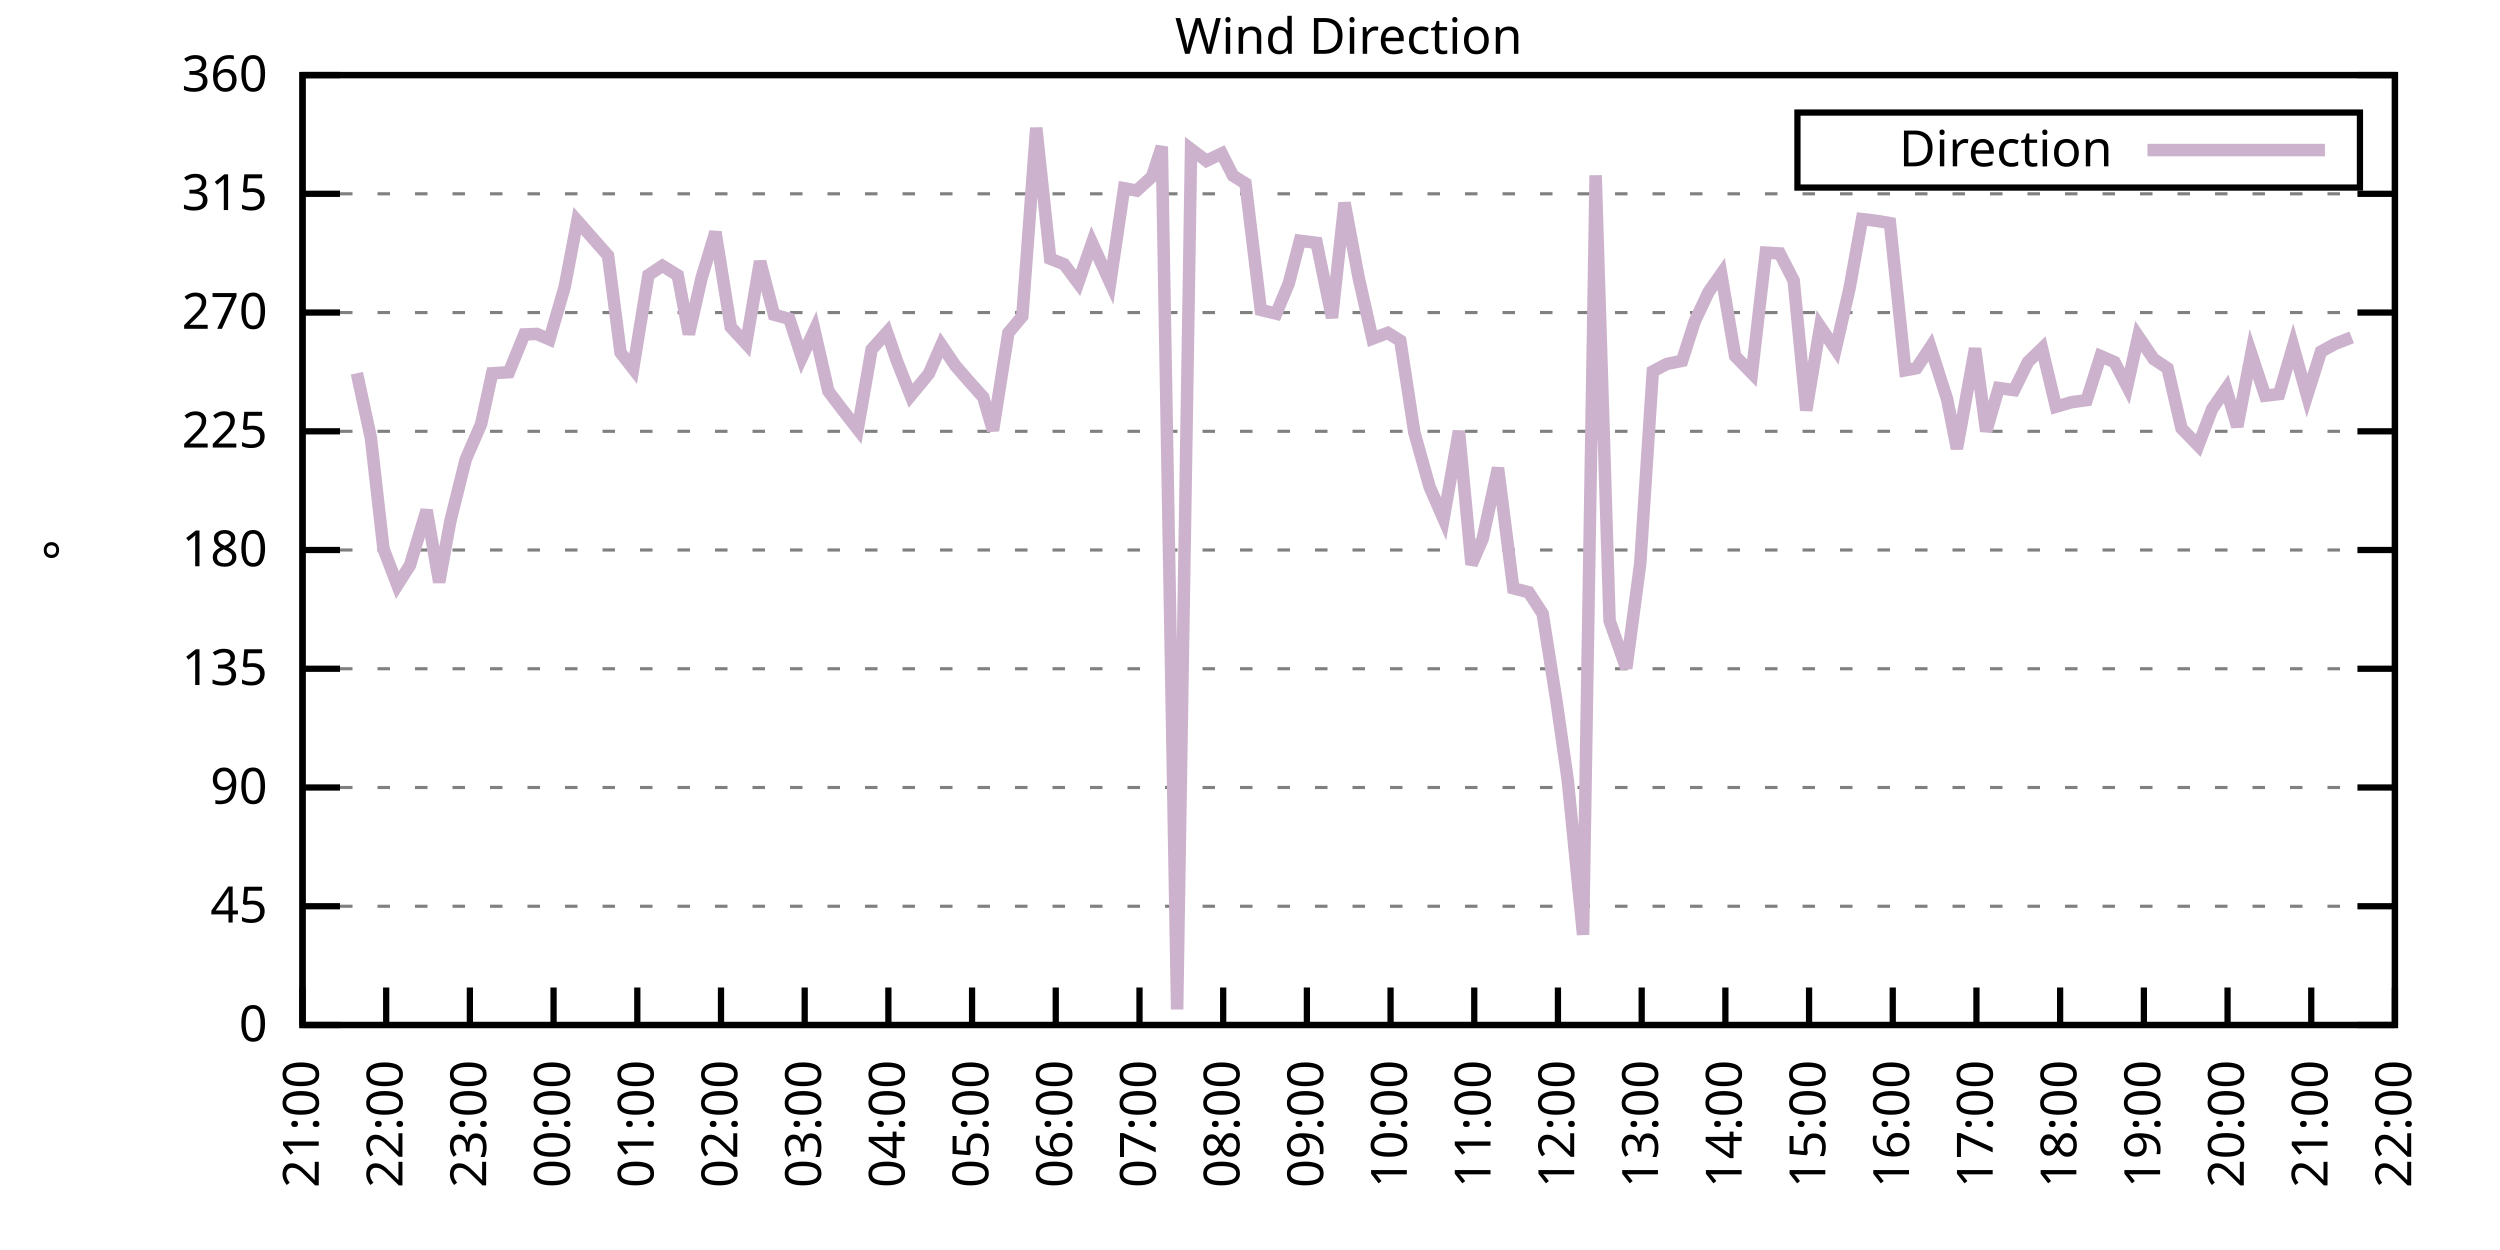
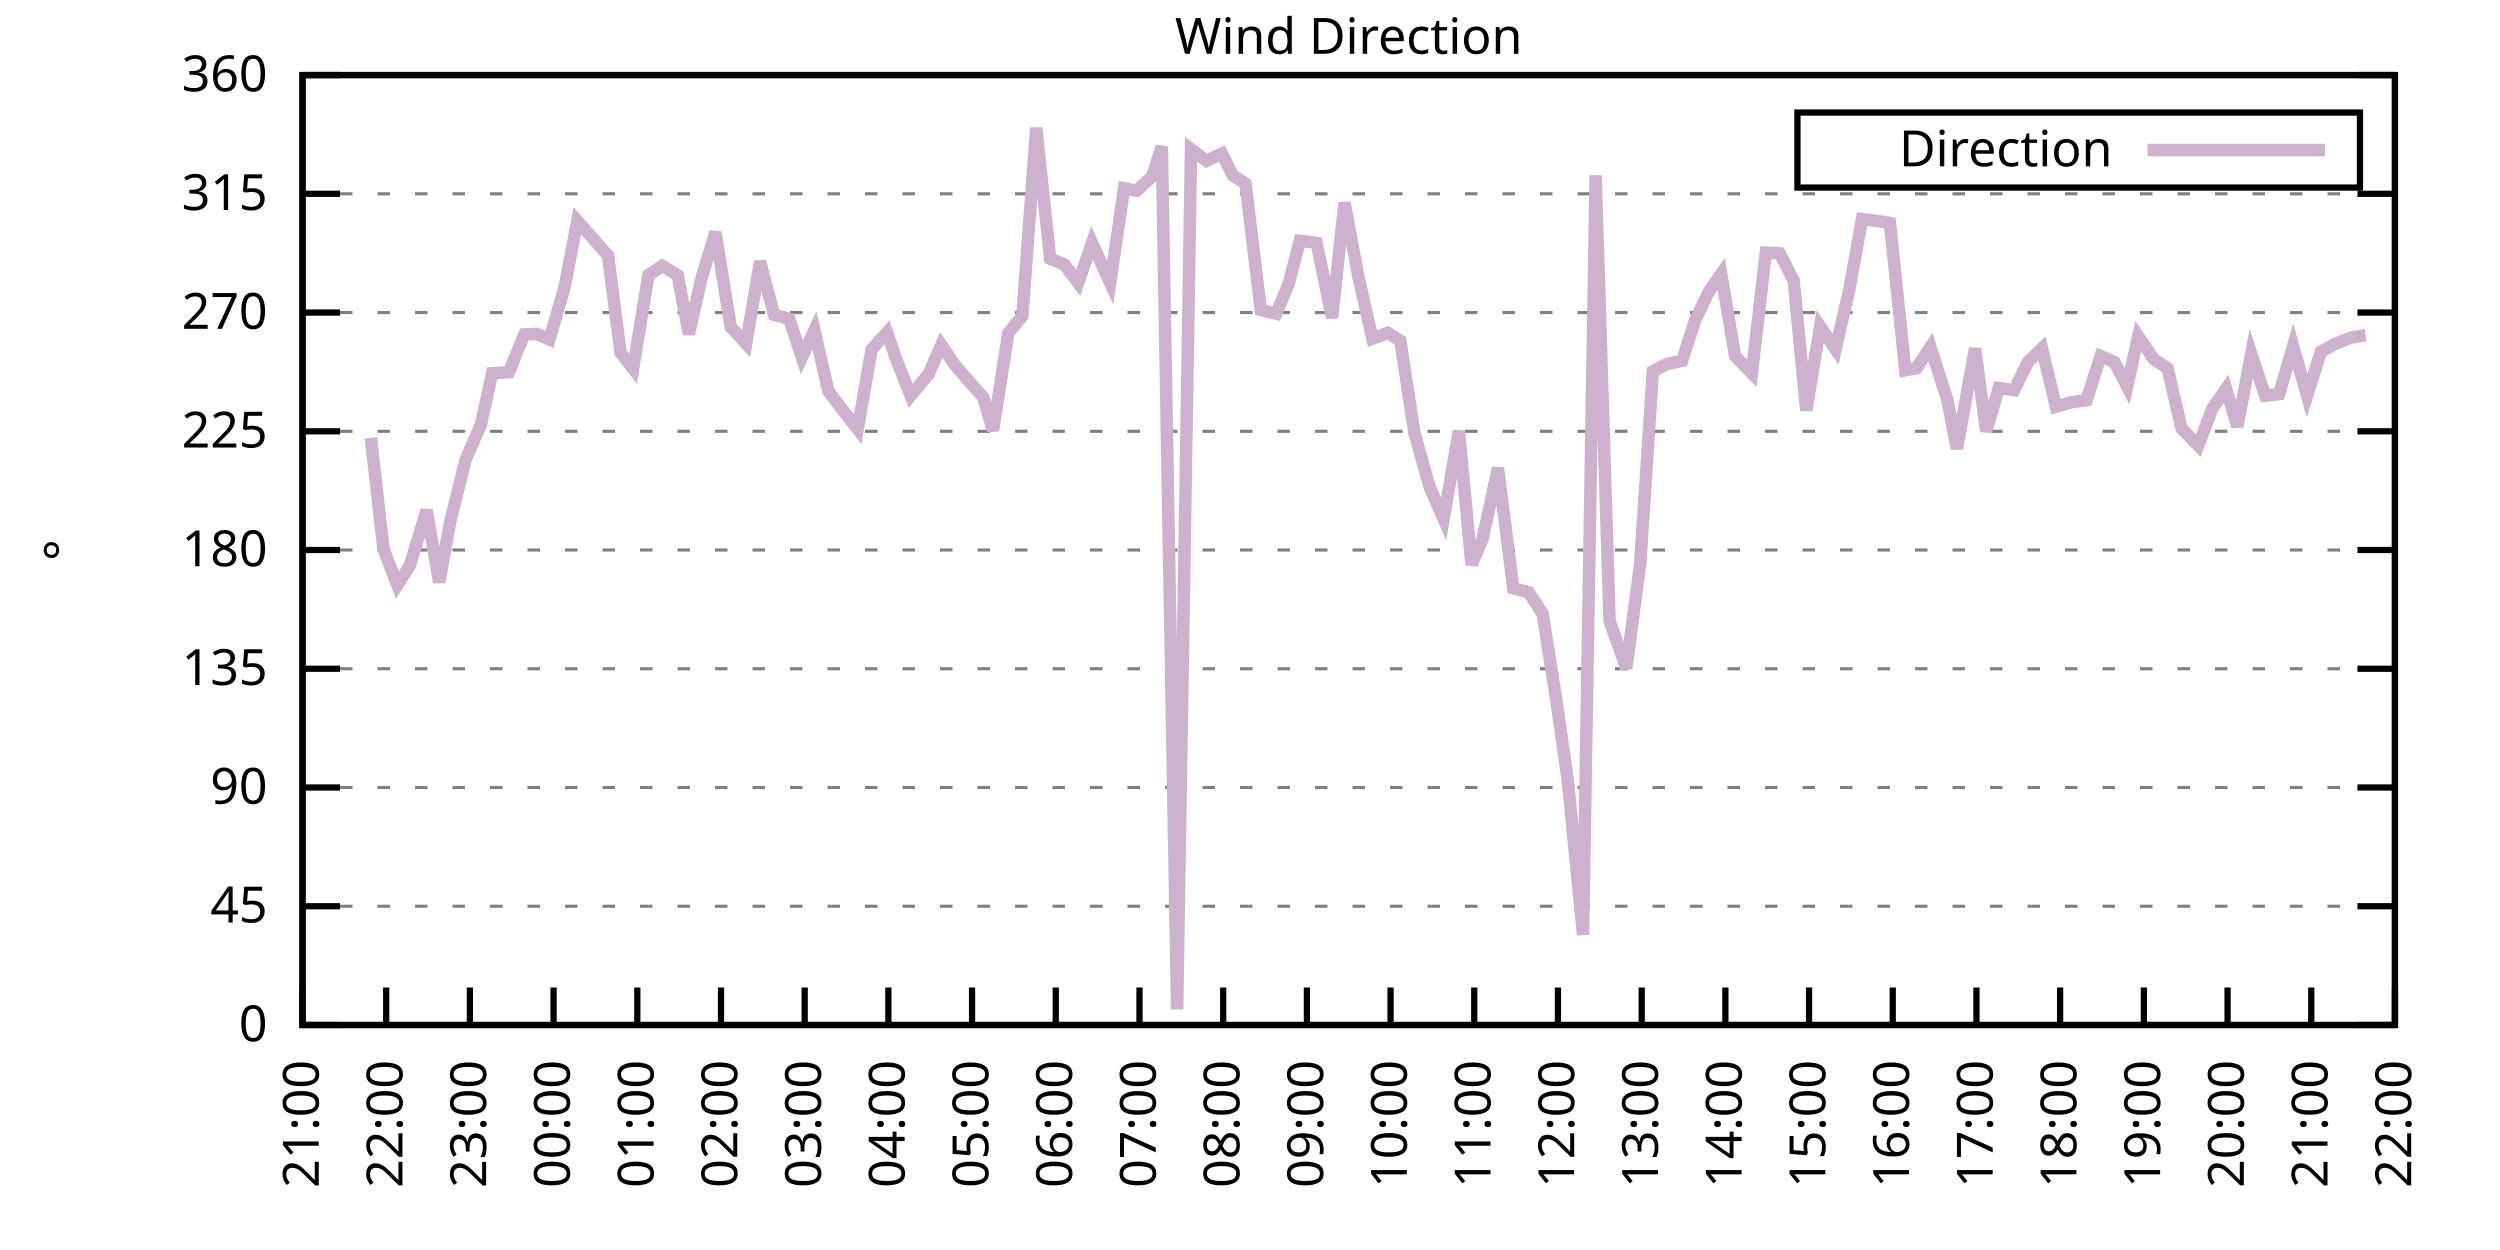
<svg xmlns="http://www.w3.org/2000/svg" xmlns:xlink="http://www.w3.org/1999/xlink" width="400" height="200" viewBox="0 0 400 200">
  <g id="gnuplot_canvas">
    <rect x="0" y="0" width="400" height="200" fill="none" />
    <defs>
      <circle id="gpDot" r="0.5" stroke-width="0.5" stroke="currentColor" />
      <path id="gpPt0" stroke-width="0.333" stroke="currentColor" d="M-1,0 h2 M0,-1 v2" />
      <path id="gpPt1" stroke-width="0.333" stroke="currentColor" d="M-1,-1 L1,1 M1,-1 L-1,1" />
      <path id="gpPt2" stroke-width="0.333" stroke="currentColor" d="M-1,0 L1,0 M0,-1 L0,1 M-1,-1 L1,1 M-1,1 L1,-1" />
      <rect id="gpPt3" stroke-width="0.333" stroke="currentColor" x="-1" y="-1" width="2" height="2" />
      <rect id="gpPt4" stroke-width="0.333" stroke="currentColor" fill="currentColor" x="-1" y="-1" width="2" height="2" />
      <circle id="gpPt5" stroke-width="0.333" stroke="currentColor" cx="0" cy="0" r="1" />
      <use xlink:href="#gpPt5" id="gpPt6" fill="currentColor" stroke="none" />
      <path id="gpPt7" stroke-width="0.333" stroke="currentColor" d="M0,-1.33 L-1.33,0.67 L1.33,0.67 z" />
      <use xlink:href="#gpPt7" id="gpPt8" fill="currentColor" stroke="none" />
      <use xlink:href="#gpPt7" id="gpPt9" stroke="currentColor" transform="rotate(180)" />
      <use xlink:href="#gpPt9" id="gpPt10" fill="currentColor" stroke="none" />
      <use xlink:href="#gpPt3" id="gpPt11" stroke="currentColor" transform="rotate(45)" />
      <use xlink:href="#gpPt11" id="gpPt12" fill="currentColor" stroke="none" />
      <path id="gpPt13" stroke-width="0.333" stroke="currentColor" d="M0,1.330 L1.265,0.411 L0.782,-1.067 L-0.782,-1.076 L-1.265,0.411 z" />
      <use xlink:href="#gpPt13" id="gpPt14" fill="currentColor" stroke="none" />
      <filter id="textbox" filterUnits="objectBoundingBox" x="0" y="0" height="1" width="1">
        <feFlood flood-color="white" flood-opacity="1" result="bgnd" />
        <feComposite in="SourceGraphic" in2="bgnd" operator="atop" />
      </filter>
      <filter id="greybox" filterUnits="objectBoundingBox" x="0" y="0" height="1" width="1">
        <feFlood flood-color="lightgrey" flood-opacity="1" result="grey" />
        <feComposite in="SourceGraphic" in2="grey" operator="atop" />
      </filter>
    </defs>
    <g fill="none" color="white" stroke="currentColor" stroke-width="1.00" stroke-linecap="butt" stroke-linejoin="miter">
</g>
    <g fill="none" color="black" stroke="currentColor" stroke-width="1.00" stroke-linecap="butt" stroke-linejoin="miter">
      <g stroke="none" shape-rendering="crispEdges">
        <polygon fill="rgb(255, 255, 255)" points="48.40,164.00 383.18,164.00 383.18,12.02 48.40,12.02 " />
      </g>
    </g>
    <g fill="none" color="black" stroke="currentColor" stroke-width="1.00" stroke-linecap="butt" stroke-linejoin="miter">
</g>
    <g fill="none" color="black" stroke="black" stroke-width="0.50" stroke-linecap="butt" stroke-linejoin="miter">
</g>
    <g fill="none" color="gray" stroke="currentColor" stroke-width="0.50" stroke-linecap="butt" stroke-linejoin="miter">
      <path stroke="gray" stroke-dasharray="2,4" class="gridline" d="M48.40,164.00 L383.19,164.00  " />
    </g>
    <g fill="none" color="gray" stroke="gray" stroke-width="1.00" stroke-linecap="butt" stroke-linejoin="miter">
</g>
    <g fill="none" color="black" stroke="currentColor" stroke-width="1.00" stroke-linecap="butt" stroke-linejoin="miter">
      <path stroke="black" d="M48.40,164.00 L54.40,164.00 M383.19,164.00 L377.19,164.00  " />
      <g transform="translate(42.80,166.60)" stroke="none" fill="black" font-family="Sans" font-size="8.00" text-anchor="end">
        <text>
          <tspan font-family="Sans"> 0</tspan>
        </text>
      </g>
    </g>
    <g fill="none" color="black" stroke="currentColor" stroke-width="1.00" stroke-linecap="butt" stroke-linejoin="miter">
</g>
    <g fill="none" color="black" stroke="black" stroke-width="0.50" stroke-linecap="butt" stroke-linejoin="miter">
</g>
    <g fill="none" color="gray" stroke="currentColor" stroke-width="0.50" stroke-linecap="butt" stroke-linejoin="miter">
      <path stroke="gray" stroke-dasharray="2,4" class="gridline" d="M48.40,145.00 L383.19,145.00  " />
    </g>
    <g fill="none" color="gray" stroke="gray" stroke-width="1.00" stroke-linecap="butt" stroke-linejoin="miter">
</g>
    <g fill="none" color="black" stroke="currentColor" stroke-width="1.00" stroke-linecap="butt" stroke-linejoin="miter">
      <path stroke="black" d="M48.40,145.00 L54.40,145.00 M383.19,145.00 L377.19,145.00  " />
      <g transform="translate(42.80,147.60)" stroke="none" fill="black" font-family="Sans" font-size="8.00" text-anchor="end">
        <text>
          <tspan font-family="Sans"> 45</tspan>
        </text>
      </g>
    </g>
    <g fill="none" color="black" stroke="currentColor" stroke-width="1.00" stroke-linecap="butt" stroke-linejoin="miter">
</g>
    <g fill="none" color="black" stroke="black" stroke-width="0.50" stroke-linecap="butt" stroke-linejoin="miter">
</g>
    <g fill="none" color="gray" stroke="currentColor" stroke-width="0.50" stroke-linecap="butt" stroke-linejoin="miter">
      <path stroke="gray" stroke-dasharray="2,4" class="gridline" d="M48.40,126.00 L383.19,126.00  " />
    </g>
    <g fill="none" color="gray" stroke="gray" stroke-width="1.00" stroke-linecap="butt" stroke-linejoin="miter">
</g>
    <g fill="none" color="black" stroke="currentColor" stroke-width="1.00" stroke-linecap="butt" stroke-linejoin="miter">
      <path stroke="black" d="M48.40,126.00 L54.40,126.00 M383.19,126.00 L377.19,126.00  " />
      <g transform="translate(42.80,128.60)" stroke="none" fill="black" font-family="Sans" font-size="8.00" text-anchor="end">
        <text>
          <tspan font-family="Sans"> 90</tspan>
        </text>
      </g>
    </g>
    <g fill="none" color="black" stroke="currentColor" stroke-width="1.00" stroke-linecap="butt" stroke-linejoin="miter">
</g>
    <g fill="none" color="black" stroke="black" stroke-width="0.50" stroke-linecap="butt" stroke-linejoin="miter">
</g>
    <g fill="none" color="gray" stroke="currentColor" stroke-width="0.50" stroke-linecap="butt" stroke-linejoin="miter">
      <path stroke="gray" stroke-dasharray="2,4" class="gridline" d="M48.40,107.00 L383.19,107.00  " />
    </g>
    <g fill="none" color="gray" stroke="gray" stroke-width="1.00" stroke-linecap="butt" stroke-linejoin="miter">
</g>
    <g fill="none" color="black" stroke="currentColor" stroke-width="1.00" stroke-linecap="butt" stroke-linejoin="miter">
      <path stroke="black" d="M48.40,107.00 L54.40,107.00 M383.19,107.00 L377.19,107.00  " />
      <g transform="translate(42.80,109.60)" stroke="none" fill="black" font-family="Sans" font-size="8.00" text-anchor="end">
        <text>
          <tspan font-family="Sans"> 135</tspan>
        </text>
      </g>
    </g>
    <g fill="none" color="black" stroke="currentColor" stroke-width="1.00" stroke-linecap="butt" stroke-linejoin="miter">
</g>
    <g fill="none" color="black" stroke="black" stroke-width="0.50" stroke-linecap="butt" stroke-linejoin="miter">
</g>
    <g fill="none" color="gray" stroke="currentColor" stroke-width="0.50" stroke-linecap="butt" stroke-linejoin="miter">
      <path stroke="gray" stroke-dasharray="2,4" class="gridline" d="M48.40,88.00 L383.19,88.00  " />
    </g>
    <g fill="none" color="gray" stroke="gray" stroke-width="1.00" stroke-linecap="butt" stroke-linejoin="miter">
</g>
    <g fill="none" color="black" stroke="currentColor" stroke-width="1.00" stroke-linecap="butt" stroke-linejoin="miter">
      <path stroke="black" d="M48.40,88.00 L54.40,88.00 M383.19,88.00 L377.19,88.00  " />
      <g transform="translate(42.80,90.60)" stroke="none" fill="black" font-family="Sans" font-size="8.00" text-anchor="end">
        <text>
          <tspan font-family="Sans"> 180</tspan>
        </text>
      </g>
    </g>
    <g fill="none" color="black" stroke="currentColor" stroke-width="1.00" stroke-linecap="butt" stroke-linejoin="miter">
</g>
    <g fill="none" color="black" stroke="black" stroke-width="0.50" stroke-linecap="butt" stroke-linejoin="miter">
</g>
    <g fill="none" color="gray" stroke="currentColor" stroke-width="0.50" stroke-linecap="butt" stroke-linejoin="miter">
      <path stroke="gray" stroke-dasharray="2,4" class="gridline" d="M48.40,69.01 L383.19,69.01  " />
    </g>
    <g fill="none" color="gray" stroke="gray" stroke-width="1.00" stroke-linecap="butt" stroke-linejoin="miter">
</g>
    <g fill="none" color="black" stroke="currentColor" stroke-width="1.00" stroke-linecap="butt" stroke-linejoin="miter">
      <path stroke="black" d="M48.40,69.01 L54.40,69.01 M383.19,69.01 L377.19,69.01  " />
      <g transform="translate(42.80,71.61)" stroke="none" fill="black" font-family="Sans" font-size="8.00" text-anchor="end">
        <text>
          <tspan font-family="Sans"> 225</tspan>
        </text>
      </g>
    </g>
    <g fill="none" color="black" stroke="currentColor" stroke-width="1.00" stroke-linecap="butt" stroke-linejoin="miter">
</g>
    <g fill="none" color="black" stroke="black" stroke-width="0.50" stroke-linecap="butt" stroke-linejoin="miter">
</g>
    <g fill="none" color="gray" stroke="currentColor" stroke-width="0.50" stroke-linecap="butt" stroke-linejoin="miter">
      <path stroke="gray" stroke-dasharray="2,4" class="gridline" d="M48.40,50.01 L383.19,50.01  " />
    </g>
    <g fill="none" color="gray" stroke="gray" stroke-width="1.00" stroke-linecap="butt" stroke-linejoin="miter">
</g>
    <g fill="none" color="black" stroke="currentColor" stroke-width="1.00" stroke-linecap="butt" stroke-linejoin="miter">
      <path stroke="black" d="M48.40,50.01 L54.40,50.01 M383.19,50.01 L377.19,50.01  " />
      <g transform="translate(42.80,52.61)" stroke="none" fill="black" font-family="Sans" font-size="8.00" text-anchor="end">
        <text>
          <tspan font-family="Sans"> 270</tspan>
        </text>
      </g>
    </g>
    <g fill="none" color="black" stroke="currentColor" stroke-width="1.00" stroke-linecap="butt" stroke-linejoin="miter">
</g>
    <g fill="none" color="black" stroke="black" stroke-width="0.50" stroke-linecap="butt" stroke-linejoin="miter">
</g>
    <g fill="none" color="gray" stroke="currentColor" stroke-width="0.50" stroke-linecap="butt" stroke-linejoin="miter">
      <path stroke="gray" stroke-dasharray="2,4" class="gridline" d="M48.40,31.01 L383.19,31.01  " />
    </g>
    <g fill="none" color="gray" stroke="gray" stroke-width="1.00" stroke-linecap="butt" stroke-linejoin="miter">
</g>
    <g fill="none" color="black" stroke="currentColor" stroke-width="1.00" stroke-linecap="butt" stroke-linejoin="miter">
      <path stroke="black" d="M48.40,31.01 L54.40,31.01 M383.19,31.01 L377.19,31.01  " />
      <g transform="translate(42.80,33.61)" stroke="none" fill="black" font-family="Sans" font-size="8.00" text-anchor="end">
        <text>
          <tspan font-family="Sans"> 315</tspan>
        </text>
      </g>
    </g>
    <g fill="none" color="black" stroke="currentColor" stroke-width="1.00" stroke-linecap="butt" stroke-linejoin="miter">
</g>
    <g fill="none" color="black" stroke="black" stroke-width="0.50" stroke-linecap="butt" stroke-linejoin="miter">
</g>
    <g fill="none" color="gray" stroke="currentColor" stroke-width="0.50" stroke-linecap="butt" stroke-linejoin="miter">
      <path stroke="gray" stroke-dasharray="2,4" class="gridline" d="M48.40,12.01 L383.19,12.01  " />
    </g>
    <g fill="none" color="gray" stroke="gray" stroke-width="1.00" stroke-linecap="butt" stroke-linejoin="miter">
</g>
    <g fill="none" color="black" stroke="currentColor" stroke-width="1.00" stroke-linecap="butt" stroke-linejoin="miter">
      <path stroke="black" d="M48.40,12.01 L54.40,12.01 M383.19,12.01 L377.19,12.01  " />
      <g transform="translate(42.80,14.61)" stroke="none" fill="black" font-family="Sans" font-size="8.00" text-anchor="end">
        <text>
          <tspan font-family="Sans"> 360</tspan>
        </text>
      </g>
    </g>
    <g fill="none" color="black" stroke="currentColor" stroke-width="1.00" stroke-linecap="butt" stroke-linejoin="miter">
      <path stroke="black" d="M48.40,164.00 L48.40,158.00  " />
      <g transform="translate(51.00,169.60) rotate(270.00)" stroke="none" fill="black" font-family="Sans" font-size="8.00" text-anchor="end">
        <text>
          <tspan font-family="Sans">21:00</tspan>
        </text>
      </g>
    </g>
    <g fill="none" color="black" stroke="currentColor" stroke-width="1.00" stroke-linecap="butt" stroke-linejoin="miter">
      <path stroke="black" d="M61.79,164.00 L61.79,158.00  " />
      <g transform="translate(64.39,169.60) rotate(270.00)" stroke="none" fill="black" font-family="Sans" font-size="8.00" text-anchor="end">
        <text>
          <tspan font-family="Sans">22:00</tspan>
        </text>
      </g>
    </g>
    <g fill="none" color="black" stroke="currentColor" stroke-width="1.00" stroke-linecap="butt" stroke-linejoin="miter">
      <path stroke="black" d="M75.18,164.00 L75.18,158.00  " />
      <g transform="translate(77.78,169.60) rotate(270.00)" stroke="none" fill="black" font-family="Sans" font-size="8.00" text-anchor="end">
        <text>
          <tspan font-family="Sans">23:00</tspan>
        </text>
      </g>
    </g>
    <g fill="none" color="black" stroke="currentColor" stroke-width="1.00" stroke-linecap="butt" stroke-linejoin="miter">
      <path stroke="black" d="M88.57,164.00 L88.57,158.00  " />
      <g transform="translate(91.17,169.60) rotate(270.00)" stroke="none" fill="black" font-family="Sans" font-size="8.00" text-anchor="end">
        <text>
          <tspan font-family="Sans">00:00</tspan>
        </text>
      </g>
    </g>
    <g fill="none" color="black" stroke="currentColor" stroke-width="1.00" stroke-linecap="butt" stroke-linejoin="miter">
      <path stroke="black" d="M101.97,164.00 L101.97,158.00  " />
      <g transform="translate(104.57,169.60) rotate(270.00)" stroke="none" fill="black" font-family="Sans" font-size="8.00" text-anchor="end">
        <text>
          <tspan font-family="Sans">01:00</tspan>
        </text>
      </g>
    </g>
    <g fill="none" color="black" stroke="currentColor" stroke-width="1.00" stroke-linecap="butt" stroke-linejoin="miter">
      <path stroke="black" d="M115.36,164.00 L115.36,158.00  " />
      <g transform="translate(117.96,169.60) rotate(270.00)" stroke="none" fill="black" font-family="Sans" font-size="8.00" text-anchor="end">
        <text>
          <tspan font-family="Sans">02:00</tspan>
        </text>
      </g>
    </g>
    <g fill="none" color="black" stroke="currentColor" stroke-width="1.00" stroke-linecap="butt" stroke-linejoin="miter">
      <path stroke="black" d="M128.75,164.00 L128.75,158.00  " />
      <g transform="translate(131.35,169.60) rotate(270.00)" stroke="none" fill="black" font-family="Sans" font-size="8.00" text-anchor="end">
        <text>
          <tspan font-family="Sans">03:00</tspan>
        </text>
      </g>
    </g>
    <g fill="none" color="black" stroke="currentColor" stroke-width="1.00" stroke-linecap="butt" stroke-linejoin="miter">
      <path stroke="black" d="M142.14,164.00 L142.14,158.00  " />
      <g transform="translate(144.74,169.60) rotate(270.00)" stroke="none" fill="black" font-family="Sans" font-size="8.00" text-anchor="end">
        <text>
          <tspan font-family="Sans">04:00</tspan>
        </text>
      </g>
    </g>
    <g fill="none" color="black" stroke="currentColor" stroke-width="1.00" stroke-linecap="butt" stroke-linejoin="miter">
      <path stroke="black" d="M155.53,164.00 L155.53,158.00  " />
      <g transform="translate(158.13,169.60) rotate(270.00)" stroke="none" fill="black" font-family="Sans" font-size="8.00" text-anchor="end">
        <text>
          <tspan font-family="Sans">05:00</tspan>
        </text>
      </g>
    </g>
    <g fill="none" color="black" stroke="currentColor" stroke-width="1.00" stroke-linecap="butt" stroke-linejoin="miter">
      <path stroke="black" d="M168.92,164.00 L168.92,158.00  " />
      <g transform="translate(171.52,169.60) rotate(270.00)" stroke="none" fill="black" font-family="Sans" font-size="8.00" text-anchor="end">
        <text>
          <tspan font-family="Sans">06:00</tspan>
        </text>
      </g>
    </g>
    <g fill="none" color="black" stroke="currentColor" stroke-width="1.00" stroke-linecap="butt" stroke-linejoin="miter">
      <path stroke="black" d="M182.32,164.00 L182.32,158.00  " />
      <g transform="translate(184.92,169.60) rotate(270.00)" stroke="none" fill="black" font-family="Sans" font-size="8.00" text-anchor="end">
        <text>
          <tspan font-family="Sans">07:00</tspan>
        </text>
      </g>
    </g>
    <g fill="none" color="black" stroke="currentColor" stroke-width="1.00" stroke-linecap="butt" stroke-linejoin="miter">
      <path stroke="black" d="M195.71,164.00 L195.71,158.00  " />
      <g transform="translate(198.31,169.60) rotate(270.00)" stroke="none" fill="black" font-family="Sans" font-size="8.00" text-anchor="end">
        <text>
          <tspan font-family="Sans">08:00</tspan>
        </text>
      </g>
    </g>
    <g fill="none" color="black" stroke="currentColor" stroke-width="1.00" stroke-linecap="butt" stroke-linejoin="miter">
      <path stroke="black" d="M209.10,164.00 L209.10,158.00  " />
      <g transform="translate(211.70,169.60) rotate(270.00)" stroke="none" fill="black" font-family="Sans" font-size="8.00" text-anchor="end">
        <text>
          <tspan font-family="Sans">09:00</tspan>
        </text>
      </g>
    </g>
    <g fill="none" color="black" stroke="currentColor" stroke-width="1.00" stroke-linecap="butt" stroke-linejoin="miter">
      <path stroke="black" d="M222.49,164.00 L222.49,158.00  " />
      <g transform="translate(225.09,169.60) rotate(270.00)" stroke="none" fill="black" font-family="Sans" font-size="8.00" text-anchor="end">
        <text>
          <tspan font-family="Sans">10:00</tspan>
        </text>
      </g>
    </g>
    <g fill="none" color="black" stroke="currentColor" stroke-width="1.00" stroke-linecap="butt" stroke-linejoin="miter">
      <path stroke="black" d="M235.88,164.00 L235.88,158.00  " />
      <g transform="translate(238.48,169.60) rotate(270.00)" stroke="none" fill="black" font-family="Sans" font-size="8.00" text-anchor="end">
        <text>
          <tspan font-family="Sans">11:00</tspan>
        </text>
      </g>
    </g>
    <g fill="none" color="black" stroke="currentColor" stroke-width="1.00" stroke-linecap="butt" stroke-linejoin="miter">
      <path stroke="black" d="M249.27,164.00 L249.27,158.00  " />
      <g transform="translate(251.87,169.60) rotate(270.00)" stroke="none" fill="black" font-family="Sans" font-size="8.00" text-anchor="end">
        <text>
          <tspan font-family="Sans">12:00</tspan>
        </text>
      </g>
    </g>
    <g fill="none" color="black" stroke="currentColor" stroke-width="1.00" stroke-linecap="butt" stroke-linejoin="miter">
      <path stroke="black" d="M262.67,164.00 L262.67,158.00  " />
      <g transform="translate(265.27,169.60) rotate(270.00)" stroke="none" fill="black" font-family="Sans" font-size="8.00" text-anchor="end">
        <text>
          <tspan font-family="Sans">13:00</tspan>
        </text>
      </g>
    </g>
    <g fill="none" color="black" stroke="currentColor" stroke-width="1.00" stroke-linecap="butt" stroke-linejoin="miter">
      <path stroke="black" d="M276.06,164.00 L276.06,158.00  " />
      <g transform="translate(278.66,169.60) rotate(270.00)" stroke="none" fill="black" font-family="Sans" font-size="8.00" text-anchor="end">
        <text>
          <tspan font-family="Sans">14:00</tspan>
        </text>
      </g>
    </g>
    <g fill="none" color="black" stroke="currentColor" stroke-width="1.00" stroke-linecap="butt" stroke-linejoin="miter">
      <path stroke="black" d="M289.45,164.00 L289.45,158.00  " />
      <g transform="translate(292.05,169.60) rotate(270.00)" stroke="none" fill="black" font-family="Sans" font-size="8.00" text-anchor="end">
        <text>
          <tspan font-family="Sans">15:00</tspan>
        </text>
      </g>
    </g>
    <g fill="none" color="black" stroke="currentColor" stroke-width="1.00" stroke-linecap="butt" stroke-linejoin="miter">
      <path stroke="black" d="M302.84,164.00 L302.84,158.00  " />
      <g transform="translate(305.44,169.60) rotate(270.00)" stroke="none" fill="black" font-family="Sans" font-size="8.00" text-anchor="end">
        <text>
          <tspan font-family="Sans">16:00</tspan>
        </text>
      </g>
    </g>
    <g fill="none" color="black" stroke="currentColor" stroke-width="1.00" stroke-linecap="butt" stroke-linejoin="miter">
      <path stroke="black" d="M316.23,164.00 L316.23,158.00  " />
      <g transform="translate(318.83,169.60) rotate(270.00)" stroke="none" fill="black" font-family="Sans" font-size="8.00" text-anchor="end">
        <text>
          <tspan font-family="Sans">17:00</tspan>
        </text>
      </g>
    </g>
    <g fill="none" color="black" stroke="currentColor" stroke-width="1.00" stroke-linecap="butt" stroke-linejoin="miter">
      <path stroke="black" d="M329.62,164.00 L329.62,158.00  " />
      <g transform="translate(332.22,169.60) rotate(270.00)" stroke="none" fill="black" font-family="Sans" font-size="8.00" text-anchor="end">
        <text>
          <tspan font-family="Sans">18:00</tspan>
        </text>
      </g>
    </g>
    <g fill="none" color="black" stroke="currentColor" stroke-width="1.00" stroke-linecap="butt" stroke-linejoin="miter">
      <path stroke="black" d="M343.02,164.00 L343.02,158.00  " />
      <g transform="translate(345.62,169.60) rotate(270.00)" stroke="none" fill="black" font-family="Sans" font-size="8.00" text-anchor="end">
        <text>
          <tspan font-family="Sans">19:00</tspan>
        </text>
      </g>
    </g>
    <g fill="none" color="black" stroke="currentColor" stroke-width="1.00" stroke-linecap="butt" stroke-linejoin="miter">
      <path stroke="black" d="M356.41,164.00 L356.41,158.00  " />
      <g transform="translate(359.01,169.60) rotate(270.00)" stroke="none" fill="black" font-family="Sans" font-size="8.00" text-anchor="end">
        <text>
          <tspan font-family="Sans">20:00</tspan>
        </text>
      </g>
    </g>
    <g fill="none" color="black" stroke="currentColor" stroke-width="1.00" stroke-linecap="butt" stroke-linejoin="miter">
      <path stroke="black" d="M369.80,164.00 L369.80,158.00  " />
      <g transform="translate(372.40,169.60) rotate(270.00)" stroke="none" fill="black" font-family="Sans" font-size="8.00" text-anchor="end">
        <text>
          <tspan font-family="Sans">21:00</tspan>
        </text>
      </g>
    </g>
    <g fill="none" color="black" stroke="currentColor" stroke-width="1.00" stroke-linecap="butt" stroke-linejoin="miter">
      <path stroke="black" d="M383.19,164.00 L383.19,158.00  " />
      <g transform="translate(385.79,169.60) rotate(270.00)" stroke="none" fill="black" font-family="Sans" font-size="8.00" text-anchor="end">
        <text>
          <tspan font-family="Sans">22:00</tspan>
        </text>
      </g>
    </g>
    <g fill="none" color="black" stroke="currentColor" stroke-width="1.00" stroke-linecap="butt" stroke-linejoin="miter">
</g>
    <g fill="none" color="black" stroke="currentColor" stroke-width="1.00" stroke-linecap="butt" stroke-linejoin="miter">
      <path stroke="black" d="M48.40,12.01 L48.40,164.00 L383.19,164.00 L383.19,12.01 L48.40,12.01 Z  " />
    </g>
    <g fill="none" color="black" stroke="currentColor" stroke-width="1.00" stroke-linecap="butt" stroke-linejoin="miter">
</g>
    <g fill="none" color="black" stroke="currentColor" stroke-width="1.00" stroke-linecap="butt" stroke-linejoin="miter">
      <path stroke="black" d="M287.59,30.01 L287.59,18.01 L377.59,18.01 L377.59,30.01 L287.59,30.01 Z  " />
    </g>
    <g id="Wind_direction_plot_1">
      <g fill="none" color="white" stroke="black" stroke-width="2.00" stroke-linecap="butt" stroke-linejoin="miter">
</g>
      <g fill="none" color="black" stroke="currentColor" stroke-width="2.00" stroke-linecap="butt" stroke-linejoin="miter">
        <g transform="translate(337.99,26.61)" stroke="none" fill="black" font-family="Sans" font-size="8.00" text-anchor="end">
          <text>
            <tspan font-family="Sans">Direction</tspan>
          </text>
        </g>
      </g>
      <g fill="none" color="black" stroke="currentColor" stroke-width="2.00" stroke-linecap="butt" stroke-linejoin="miter">
-         <path stroke="rgb(204, 178, 204)" d="M343.59,24.01 L371.99,24.01 M57.10,59.72 L59.34,70.06 L61.35,87.79 L63.58,93.62 L65.59,90.45 L68.26,81.63   L70.27,93.16 L72.06,83.36 L74.51,73.52 L76.97,67.87 L78.75,59.72 L81.43,59.55 L83.89,53.51 L85.90,53.43   L87.91,54.31 L90.36,45.87 L92.37,35.32 L97.28,40.89 L99.29,56.42 L101.30,59.00 L103.75,44.01 L105.98,42.53   L108.44,44.05 L110.22,53.47 L112.23,44.56 L114.47,37.13 L116.92,52.33 L119.38,54.99 L121.61,41.82 L123.84,50.35   L126.29,51.02 L128.30,57.18 L130.31,52.84 L132.54,62.59 L134.78,65.54 L137.23,68.67 L139.46,55.92 L141.92,53.17   L143.48,57.69 L145.71,63.31 L148.61,59.80 L150.62,55.20 L152.85,58.49 L155.09,61.07 L157.32,63.56 L158.88,68.88   L161.34,53.26 L163.57,50.60 L165.80,20.45 L168.03,41.39 L170.26,42.28 L172.50,45.28 L174.73,38.86 L177.63,45.24   L179.86,30.12 L181.87,30.50 L184.32,28.26 L185.89,23.45 L188.34,161.51 L190.57,23.87 L193.03,25.73 L195.48,24.55   L197.27,28.10 L199.28,29.36 L201.73,49.59 L204.19,50.18 L206.20,45.36 L207.98,38.52 L210.66,38.86 L213.12,50.85   L215.13,32.44 L217.36,44.31 L219.59,54.19 L222.04,53.26 L224.05,54.52 L226.29,69.18 L228.74,77.91 L230.97,83.02   L233.43,68.96 L235.44,90.33 L237.22,86.23 L239.68,74.87 L242.13,94.13 L244.59,94.76 L246.82,98.18 L249.05,112.28   L250.84,124.82 L253.29,149.56 L255.30,28.05 L257.53,99.32 L260.21,106.92 L262.44,90.16 L264.45,59.42 L266.68,58.24   L269.14,57.73 L271.15,51.44 L273.38,46.71 L275.39,43.84 L277.62,56.97 L280.30,59.72 L282.53,40.42 L284.76,40.55   L286.99,44.90 L289.00,65.67 L291.23,52.25 L293.69,55.88 L295.92,46.17 L297.93,35.06 L300.16,35.32 L302.39,35.70   L304.85,59.25 L306.63,58.92 L308.87,55.54 L311.54,63.86 L313.11,71.79 L316.01,55.75 L317.79,69.01 L319.80,62.08   L322.26,62.42 L324.49,57.90 L326.72,55.75 L328.95,65.08 L331.41,64.36 L333.86,64.02 L336.10,56.97 L338.33,57.94   L340.34,61.83 L342.12,53.81 L344.58,57.44 L346.81,58.92 L349.04,68.54 L351.72,71.29 L353.95,65.42 L356.18,62.21   L357.97,68.25 L360.20,56.59 L362.43,63.31 L364.66,63.05 L366.90,55.37 L369.13,63.31 L371.36,56.26 L373.59,55.03   L376.27,53.98  " />
+         <path stroke="rgb(204, 178, 204)" d="M343.59,24.01 L371.99,24.01 M59.34,70.06 L61.35,87.79 L63.58,93.62 L65.59,90.45 L68.26,81.63 L70.27,93.16   L72.06,83.36 L74.51,73.52 L76.97,67.87 L78.75,59.72 L81.43,59.55 L83.89,53.51 L85.90,53.43 L87.91,54.31   L90.36,45.87 L92.37,35.32 L97.28,40.89 L99.29,56.42 L101.30,59.00 L103.75,44.01 L105.98,42.53 L108.44,44.05   L110.22,53.47 L112.23,44.56 L114.47,37.13 L116.92,52.33 L119.38,54.99 L121.61,41.82 L123.84,50.35 L126.29,51.02   L128.30,57.18 L130.31,52.84 L132.54,62.59 L134.78,65.54 L137.23,68.67 L139.46,55.92 L141.92,53.17 L143.48,57.69   L145.71,63.31 L148.61,59.80 L150.62,55.20 L152.85,58.49 L155.09,61.07 L157.32,63.56 L158.88,68.88 L161.34,53.26   L163.57,50.60 L165.80,20.45 L168.03,41.39 L170.26,42.28 L172.50,45.28 L174.73,38.86 L177.63,45.24 L179.86,30.12   L181.87,30.50 L184.32,28.26 L185.89,23.45 L188.34,161.51 L190.57,23.87 L193.03,25.73 L195.48,24.55 L197.27,28.10   L199.28,29.36 L201.73,49.59 L204.19,50.18 L206.20,45.36 L207.98,38.52 L210.66,38.86 L213.12,50.85 L215.13,32.44   L217.36,44.31 L219.59,54.19 L222.04,53.26 L224.05,54.52 L226.29,69.18 L228.74,77.91 L230.97,83.02 L233.43,68.96   L235.44,90.33 L237.22,86.23 L239.68,74.87 L242.13,94.13 L244.59,94.76 L246.82,98.18 L249.05,112.28 L250.84,124.82   L253.29,149.56 L255.30,28.05 L257.53,99.32 L260.21,106.92 L262.44,90.16 L264.45,59.42 L266.68,58.24 L269.14,57.73   L271.15,51.44 L273.38,46.71 L275.39,43.84 L277.62,56.97 L280.30,59.72 L282.53,40.42 L284.76,40.55 L286.99,44.90   L289.00,65.67 L291.23,52.25 L293.69,55.88 L295.92,46.17 L297.93,35.06 L300.16,35.32 L302.39,35.70 L304.85,59.25   L306.63,58.92 L308.87,55.54 L311.54,63.86 L313.11,71.79 L316.01,55.75 L317.79,69.01 L319.80,62.08 L322.26,62.42   L324.49,57.90 L326.72,55.75 L328.95,65.08 L331.41,64.36 L333.86,64.02 L336.10,56.97 L338.33,57.94 L340.34,61.83   L342.12,53.81 L344.58,57.44 L346.81,58.92 L349.04,68.54 L351.72,71.29 L353.95,65.42 L356.18,62.21 L357.97,68.25   L360.20,56.59 L362.43,63.31 L364.66,63.05 L366.90,55.37 L369.13,63.31 L371.36,56.26 L373.59,55.03 L376.27,53.98   L378.50,53.64  " />
      </g>
    </g>
    <g fill="none" color="black" stroke="currentColor" stroke-width="2.00" stroke-linecap="butt" stroke-linejoin="miter">
</g>
    <g fill="none" color="black" stroke="black" stroke-width="1.00" stroke-linecap="butt" stroke-linejoin="miter">
</g>
    <g fill="none" color="black" stroke="currentColor" stroke-width="1.00" stroke-linecap="butt" stroke-linejoin="miter">
      <path stroke="black" d="M48.40,12.01 L48.40,164.00 L383.19,164.00 L383.19,12.01 L48.40,12.01 Z  " />
      <g transform="translate(12.80,88.01) rotate(270.00)" stroke="none" fill="black" font-family="Sans" font-size="8.00" text-anchor="middle">
        <text>
          <tspan font-family="Sans">°</tspan>
        </text>
      </g>
    </g>
    <g fill="none" color="black" stroke="currentColor" stroke-width="1.00" stroke-linecap="butt" stroke-linejoin="miter">
</g>
    <g fill="none" color="black" stroke="currentColor" stroke-width="1.00" stroke-linecap="butt" stroke-linejoin="miter">
      <g transform="translate(215.79,8.61)" stroke="none" fill="black" font-family="Sans" font-size="8.00" text-anchor="middle">
        <text>
          <tspan font-family="Sans">Wind Direction</tspan>
        </text>
      </g>
    </g>
    <g fill="none" color="black" stroke="currentColor" stroke-width="1.00" stroke-linecap="butt" stroke-linejoin="miter">
</g>
  </g>
</svg>
